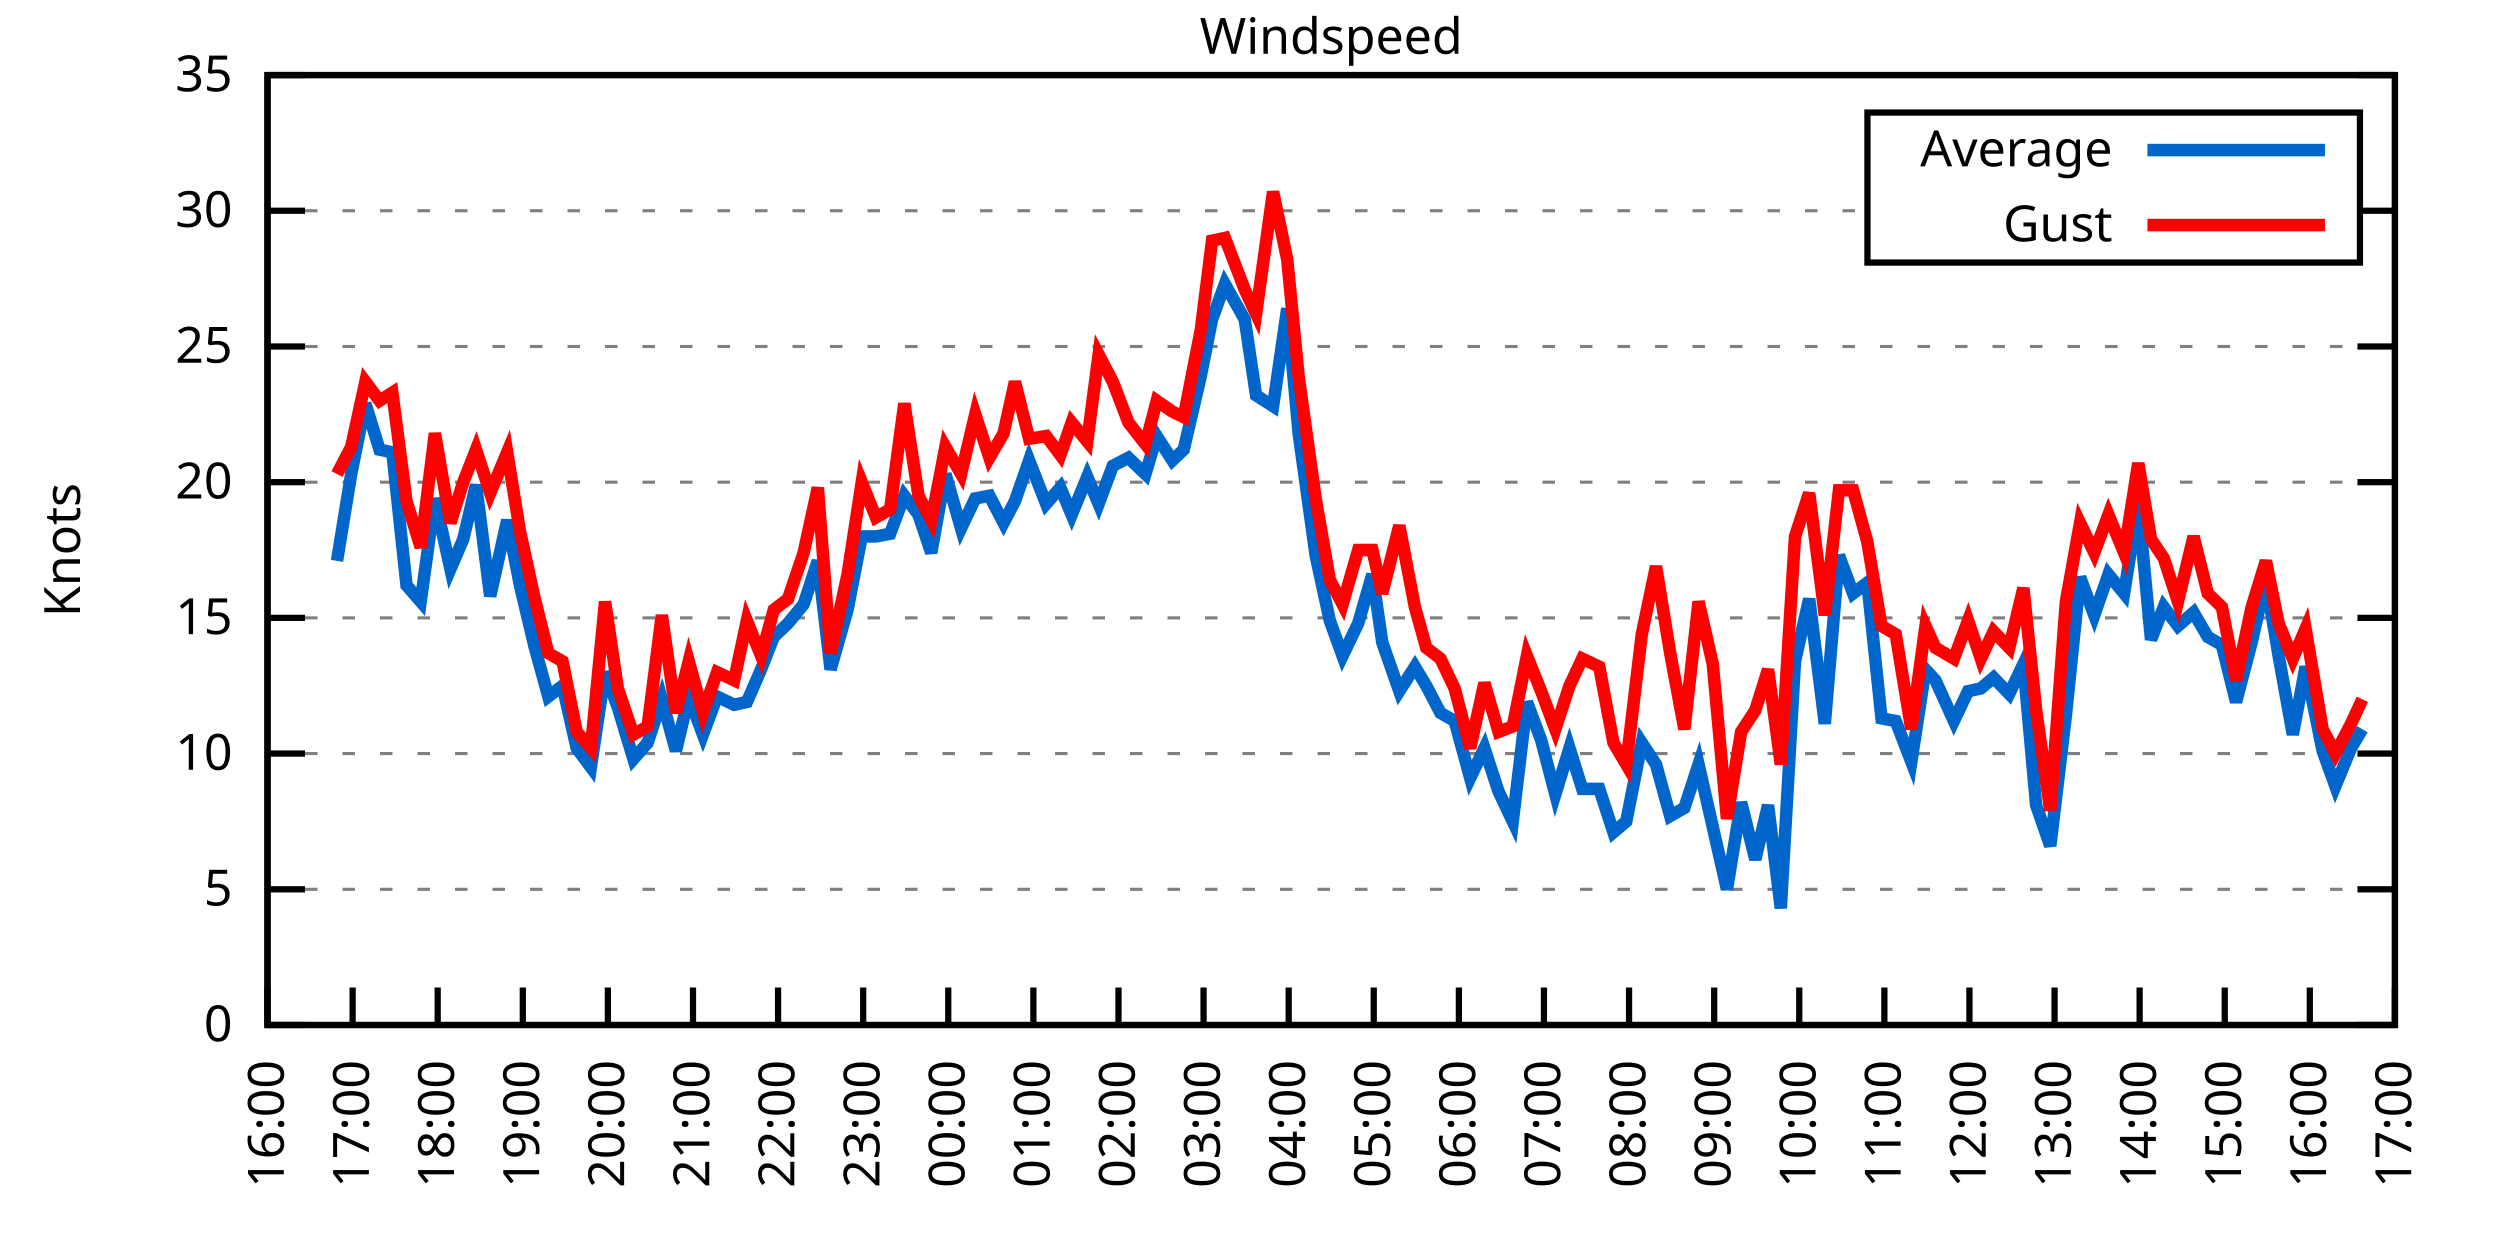
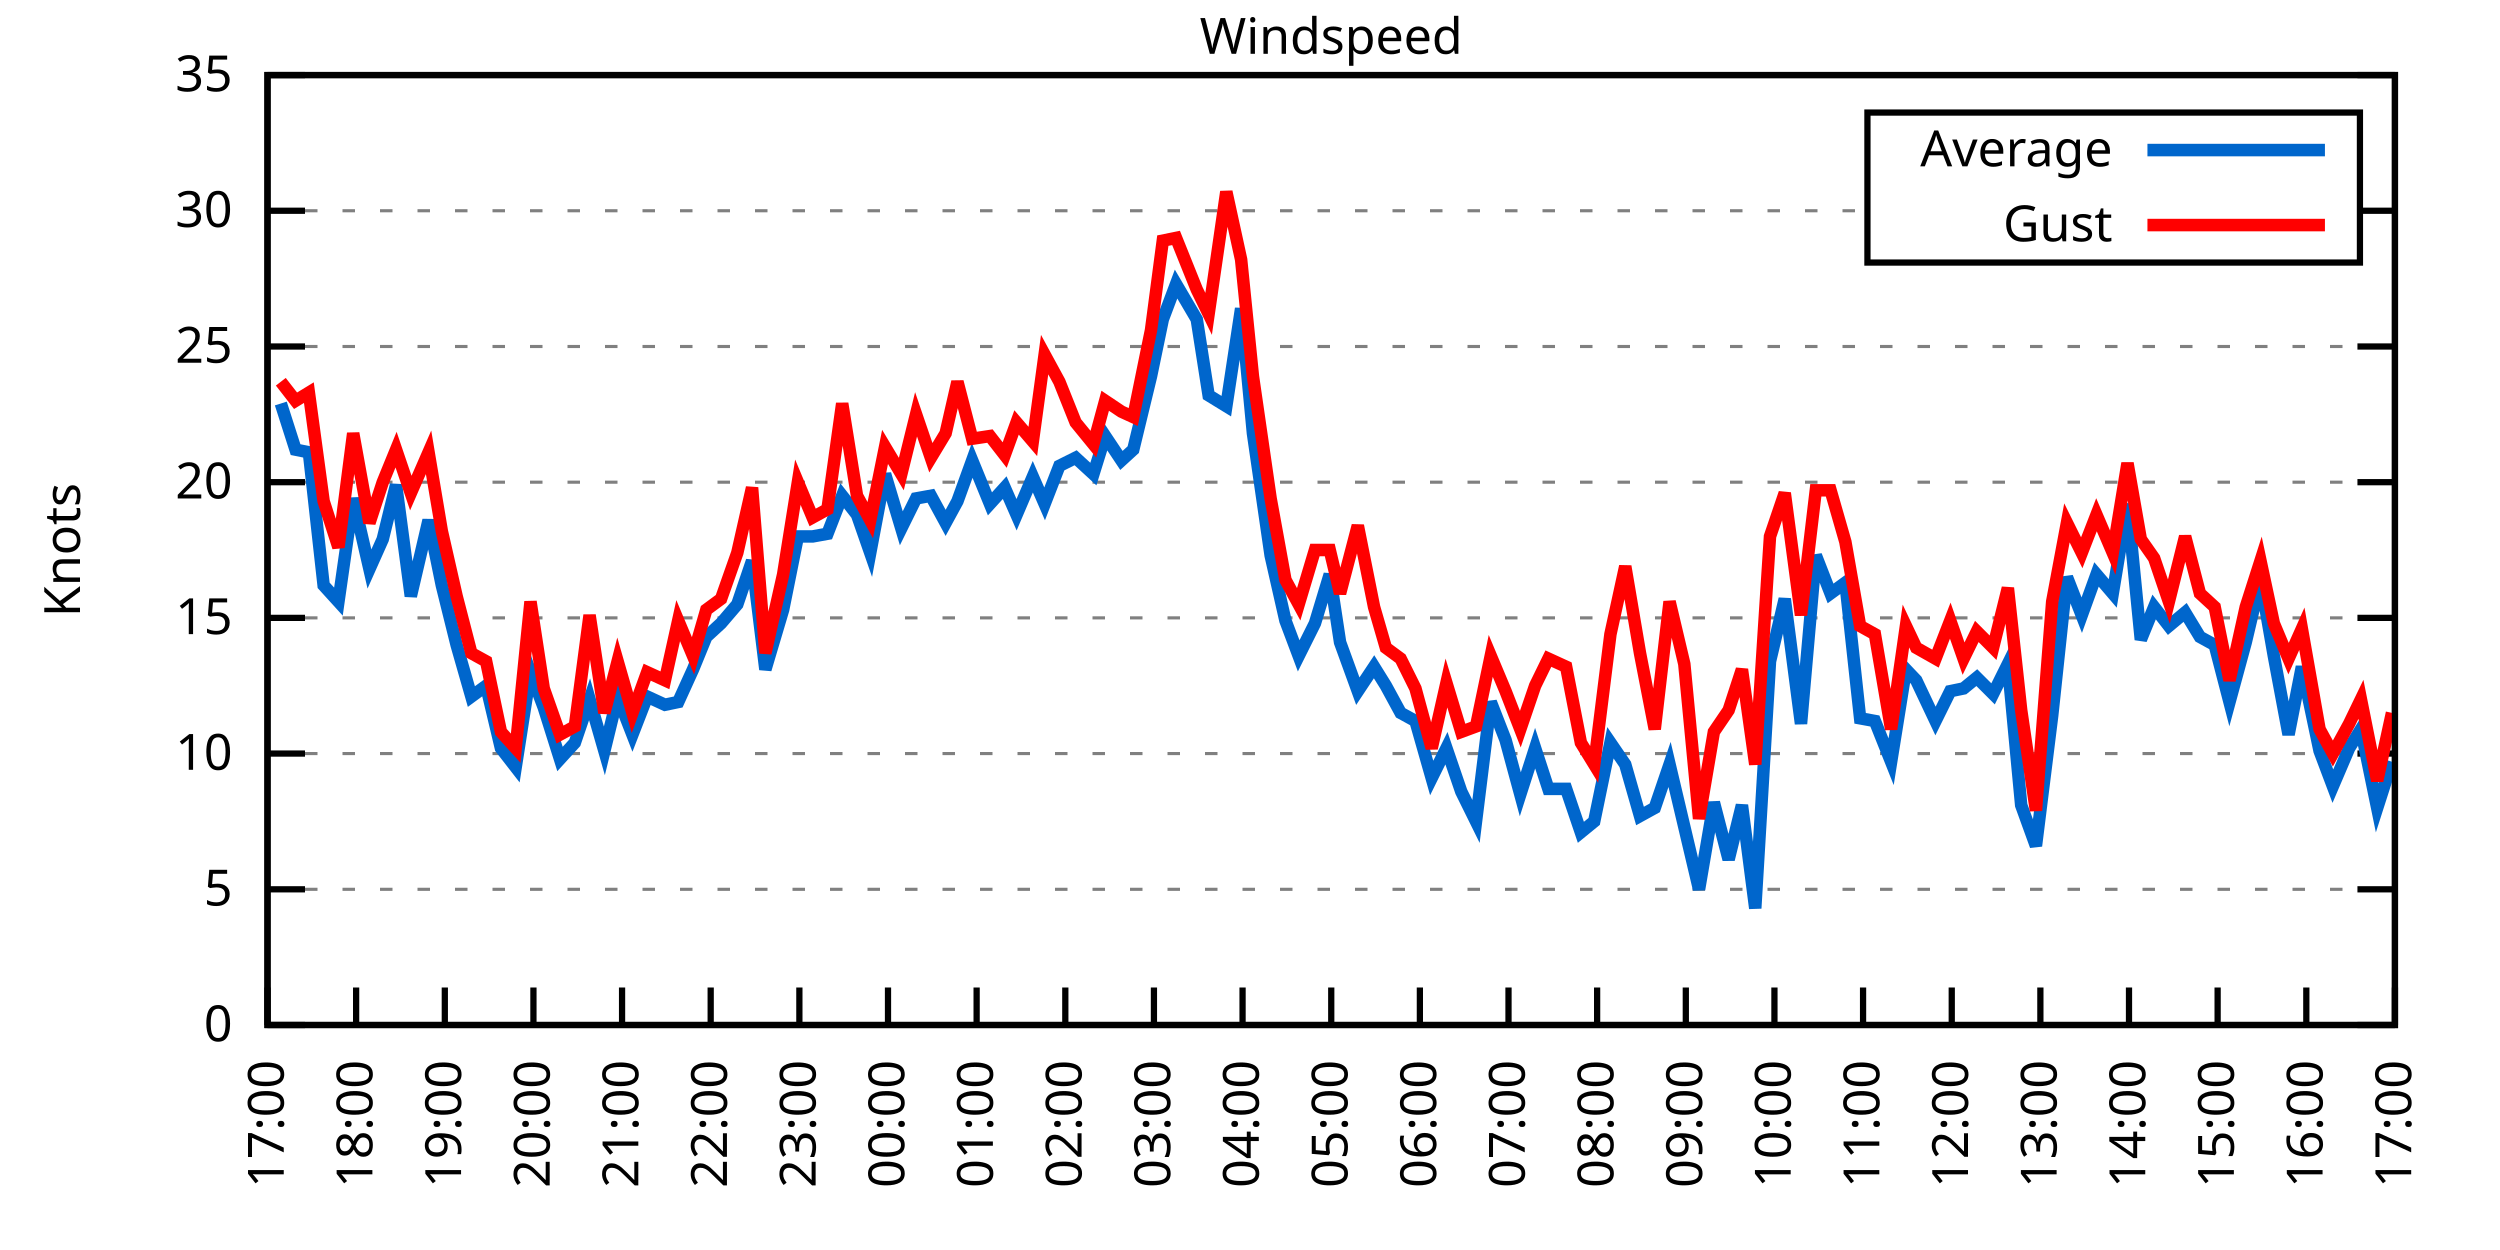
<svg xmlns="http://www.w3.org/2000/svg" xmlns:xlink="http://www.w3.org/1999/xlink" width="400" height="200" viewBox="0 0 400 200">
  <g id="gnuplot_canvas">
    <rect x="0" y="0" width="400" height="200" fill="none" />
    <defs>
      <circle id="gpDot" r="0.5" stroke-width="0.5" stroke="currentColor" />
      <path id="gpPt0" stroke-width="0.333" stroke="currentColor" d="M-1,0 h2 M0,-1 v2" />
      <path id="gpPt1" stroke-width="0.333" stroke="currentColor" d="M-1,-1 L1,1 M1,-1 L-1,1" />
      <path id="gpPt2" stroke-width="0.333" stroke="currentColor" d="M-1,0 L1,0 M0,-1 L0,1 M-1,-1 L1,1 M-1,1 L1,-1" />
      <rect id="gpPt3" stroke-width="0.333" stroke="currentColor" x="-1" y="-1" width="2" height="2" />
      <rect id="gpPt4" stroke-width="0.333" stroke="currentColor" fill="currentColor" x="-1" y="-1" width="2" height="2" />
      <circle id="gpPt5" stroke-width="0.333" stroke="currentColor" cx="0" cy="0" r="1" />
      <use xlink:href="#gpPt5" id="gpPt6" fill="currentColor" stroke="none" />
      <path id="gpPt7" stroke-width="0.333" stroke="currentColor" d="M0,-1.33 L-1.33,0.67 L1.33,0.67 z" />
      <use xlink:href="#gpPt7" id="gpPt8" fill="currentColor" stroke="none" />
      <use xlink:href="#gpPt7" id="gpPt9" stroke="currentColor" transform="rotate(180)" />
      <use xlink:href="#gpPt9" id="gpPt10" fill="currentColor" stroke="none" />
      <use xlink:href="#gpPt3" id="gpPt11" stroke="currentColor" transform="rotate(45)" />
      <use xlink:href="#gpPt11" id="gpPt12" fill="currentColor" stroke="none" />
      <path id="gpPt13" stroke-width="0.333" stroke="currentColor" d="M0,1.330 L1.265,0.411 L0.782,-1.067 L-0.782,-1.076 L-1.265,0.411 z" />
      <use xlink:href="#gpPt13" id="gpPt14" fill="currentColor" stroke="none" />
      <filter id="textbox" filterUnits="objectBoundingBox" x="0" y="0" height="1" width="1">
        <feFlood flood-color="white" flood-opacity="1" result="bgnd" />
        <feComposite in="SourceGraphic" in2="bgnd" operator="atop" />
      </filter>
      <filter id="greybox" filterUnits="objectBoundingBox" x="0" y="0" height="1" width="1">
        <feFlood flood-color="lightgrey" flood-opacity="1" result="grey" />
        <feComposite in="SourceGraphic" in2="grey" operator="atop" />
      </filter>
    </defs>
    <g fill="none" color="white" stroke="currentColor" stroke-width="1.00" stroke-linecap="butt" stroke-linejoin="miter">
</g>
    <g fill="none" color="black" stroke="currentColor" stroke-width="1.00" stroke-linecap="butt" stroke-linejoin="miter">
      <g stroke="none" shape-rendering="crispEdges">
        <polygon fill="rgb(255, 255, 255)" points="42.80,164.00 383.18,164.00 383.18,12.02 42.80,12.02 " />
      </g>
    </g>
    <g fill="none" color="black" stroke="currentColor" stroke-width="1.00" stroke-linecap="butt" stroke-linejoin="miter">
</g>
    <g fill="none" color="black" stroke="black" stroke-width="0.50" stroke-linecap="butt" stroke-linejoin="miter">
</g>
    <g fill="none" color="gray" stroke="currentColor" stroke-width="0.50" stroke-linecap="butt" stroke-linejoin="miter">
      <path stroke="gray" stroke-dasharray="2,4" class="gridline" d="M42.80,164.00 L383.19,164.00  " />
    </g>
    <g fill="none" color="gray" stroke="gray" stroke-width="1.00" stroke-linecap="butt" stroke-linejoin="miter">
</g>
    <g fill="none" color="black" stroke="currentColor" stroke-width="1.00" stroke-linecap="butt" stroke-linejoin="miter">
      <path stroke="black" d="M42.80,164.00 L48.80,164.00 M383.19,164.00 L377.19,164.00  " />
      <g transform="translate(37.20,166.60)" stroke="none" fill="black" font-family="Sans" font-size="8.00" text-anchor="end">
        <text>
          <tspan font-family="Sans"> 0</tspan>
        </text>
      </g>
    </g>
    <g fill="none" color="black" stroke="currentColor" stroke-width="1.00" stroke-linecap="butt" stroke-linejoin="miter">
</g>
    <g fill="none" color="black" stroke="black" stroke-width="0.50" stroke-linecap="butt" stroke-linejoin="miter">
</g>
    <g fill="none" color="gray" stroke="currentColor" stroke-width="0.50" stroke-linecap="butt" stroke-linejoin="miter">
      <path stroke="gray" stroke-dasharray="2,4" class="gridline" d="M42.80,142.29 L383.19,142.29  " />
    </g>
    <g fill="none" color="gray" stroke="gray" stroke-width="1.00" stroke-linecap="butt" stroke-linejoin="miter">
</g>
    <g fill="none" color="black" stroke="currentColor" stroke-width="1.00" stroke-linecap="butt" stroke-linejoin="miter">
      <path stroke="black" d="M42.80,142.29 L48.80,142.29 M383.19,142.29 L377.19,142.29  " />
      <g transform="translate(37.20,144.89)" stroke="none" fill="black" font-family="Sans" font-size="8.00" text-anchor="end">
        <text>
          <tspan font-family="Sans"> 5</tspan>
        </text>
      </g>
    </g>
    <g fill="none" color="black" stroke="currentColor" stroke-width="1.00" stroke-linecap="butt" stroke-linejoin="miter">
</g>
    <g fill="none" color="black" stroke="black" stroke-width="0.50" stroke-linecap="butt" stroke-linejoin="miter">
</g>
    <g fill="none" color="gray" stroke="currentColor" stroke-width="0.50" stroke-linecap="butt" stroke-linejoin="miter">
      <path stroke="gray" stroke-dasharray="2,4" class="gridline" d="M42.80,120.57 L383.19,120.57  " />
    </g>
    <g fill="none" color="gray" stroke="gray" stroke-width="1.00" stroke-linecap="butt" stroke-linejoin="miter">
</g>
    <g fill="none" color="black" stroke="currentColor" stroke-width="1.00" stroke-linecap="butt" stroke-linejoin="miter">
      <path stroke="black" d="M42.80,120.57 L48.80,120.57 M383.19,120.57 L377.19,120.57  " />
      <g transform="translate(37.20,123.17)" stroke="none" fill="black" font-family="Sans" font-size="8.00" text-anchor="end">
        <text>
          <tspan font-family="Sans"> 10</tspan>
        </text>
      </g>
    </g>
    <g fill="none" color="black" stroke="currentColor" stroke-width="1.00" stroke-linecap="butt" stroke-linejoin="miter">
</g>
    <g fill="none" color="black" stroke="black" stroke-width="0.50" stroke-linecap="butt" stroke-linejoin="miter">
</g>
    <g fill="none" color="gray" stroke="currentColor" stroke-width="0.50" stroke-linecap="butt" stroke-linejoin="miter">
      <path stroke="gray" stroke-dasharray="2,4" class="gridline" d="M42.80,98.86 L383.19,98.86  " />
    </g>
    <g fill="none" color="gray" stroke="gray" stroke-width="1.00" stroke-linecap="butt" stroke-linejoin="miter">
</g>
    <g fill="none" color="black" stroke="currentColor" stroke-width="1.00" stroke-linecap="butt" stroke-linejoin="miter">
      <path stroke="black" d="M42.80,98.86 L48.80,98.86 M383.19,98.86 L377.19,98.86  " />
      <g transform="translate(37.20,101.46)" stroke="none" fill="black" font-family="Sans" font-size="8.00" text-anchor="end">
        <text>
          <tspan font-family="Sans"> 15</tspan>
        </text>
      </g>
    </g>
    <g fill="none" color="black" stroke="currentColor" stroke-width="1.00" stroke-linecap="butt" stroke-linejoin="miter">
</g>
    <g fill="none" color="black" stroke="black" stroke-width="0.50" stroke-linecap="butt" stroke-linejoin="miter">
</g>
    <g fill="none" color="gray" stroke="currentColor" stroke-width="0.50" stroke-linecap="butt" stroke-linejoin="miter">
      <path stroke="gray" stroke-dasharray="2,4" class="gridline" d="M42.80,77.15 L383.19,77.15  " />
    </g>
    <g fill="none" color="gray" stroke="gray" stroke-width="1.00" stroke-linecap="butt" stroke-linejoin="miter">
</g>
    <g fill="none" color="black" stroke="currentColor" stroke-width="1.00" stroke-linecap="butt" stroke-linejoin="miter">
      <path stroke="black" d="M42.80,77.15 L48.80,77.15 M383.19,77.15 L377.19,77.15  " />
      <g transform="translate(37.20,79.75)" stroke="none" fill="black" font-family="Sans" font-size="8.00" text-anchor="end">
        <text>
          <tspan font-family="Sans"> 20</tspan>
        </text>
      </g>
    </g>
    <g fill="none" color="black" stroke="currentColor" stroke-width="1.00" stroke-linecap="butt" stroke-linejoin="miter">
</g>
    <g fill="none" color="black" stroke="black" stroke-width="0.50" stroke-linecap="butt" stroke-linejoin="miter">
</g>
    <g fill="none" color="gray" stroke="currentColor" stroke-width="0.50" stroke-linecap="butt" stroke-linejoin="miter">
      <path stroke="gray" stroke-dasharray="2,4" class="gridline" d="M42.80,55.44 L383.19,55.44  " />
    </g>
    <g fill="none" color="gray" stroke="gray" stroke-width="1.00" stroke-linecap="butt" stroke-linejoin="miter">
</g>
    <g fill="none" color="black" stroke="currentColor" stroke-width="1.00" stroke-linecap="butt" stroke-linejoin="miter">
      <path stroke="black" d="M42.80,55.44 L48.80,55.44 M383.19,55.44 L377.19,55.44  " />
      <g transform="translate(37.20,58.04)" stroke="none" fill="black" font-family="Sans" font-size="8.00" text-anchor="end">
        <text>
          <tspan font-family="Sans"> 25</tspan>
        </text>
      </g>
    </g>
    <g fill="none" color="black" stroke="currentColor" stroke-width="1.00" stroke-linecap="butt" stroke-linejoin="miter">
</g>
    <g fill="none" color="black" stroke="black" stroke-width="0.50" stroke-linecap="butt" stroke-linejoin="miter">
</g>
    <g fill="none" color="gray" stroke="currentColor" stroke-width="0.50" stroke-linecap="butt" stroke-linejoin="miter">
      <path stroke="gray" stroke-dasharray="2,4" class="gridline" d="M42.80,33.72 L298.79,33.72 M377.59,33.72 L383.19,33.72  " />
    </g>
    <g fill="none" color="gray" stroke="gray" stroke-width="1.00" stroke-linecap="butt" stroke-linejoin="miter">
</g>
    <g fill="none" color="black" stroke="currentColor" stroke-width="1.00" stroke-linecap="butt" stroke-linejoin="miter">
      <path stroke="black" d="M42.80,33.72 L48.80,33.72 M383.19,33.72 L377.19,33.72  " />
      <g transform="translate(37.20,36.32)" stroke="none" fill="black" font-family="Sans" font-size="8.00" text-anchor="end">
        <text>
          <tspan font-family="Sans"> 30</tspan>
        </text>
      </g>
    </g>
    <g fill="none" color="black" stroke="currentColor" stroke-width="1.00" stroke-linecap="butt" stroke-linejoin="miter">
</g>
    <g fill="none" color="black" stroke="black" stroke-width="0.50" stroke-linecap="butt" stroke-linejoin="miter">
</g>
    <g fill="none" color="gray" stroke="currentColor" stroke-width="0.50" stroke-linecap="butt" stroke-linejoin="miter">
      <path stroke="gray" stroke-dasharray="2,4" class="gridline" d="M42.80,12.01 L383.19,12.01  " />
    </g>
    <g fill="none" color="gray" stroke="gray" stroke-width="1.00" stroke-linecap="butt" stroke-linejoin="miter">
</g>
    <g fill="none" color="black" stroke="currentColor" stroke-width="1.00" stroke-linecap="butt" stroke-linejoin="miter">
      <path stroke="black" d="M42.80,12.01 L48.80,12.01 M383.19,12.01 L377.19,12.01  " />
      <g transform="translate(37.20,14.61)" stroke="none" fill="black" font-family="Sans" font-size="8.00" text-anchor="end">
        <text>
          <tspan font-family="Sans"> 35</tspan>
        </text>
      </g>
    </g>
    <g fill="none" color="black" stroke="currentColor" stroke-width="1.00" stroke-linecap="butt" stroke-linejoin="miter">
      <path stroke="black" d="M42.80,164.00 L42.80,158.00  " />
      <g transform="translate(45.40,169.60) rotate(270.00)" stroke="none" fill="black" font-family="Sans" font-size="8.00" text-anchor="end">
        <text>
-           <tspan font-family="Sans">16:00</tspan>
-         </text>
-       </g>
-     </g>
-     <g fill="none" color="black" stroke="currentColor" stroke-width="1.00" stroke-linecap="butt" stroke-linejoin="miter">
-       <path stroke="black" d="M56.42,164.00 L56.42,158.00  " />
-       <g transform="translate(59.02,169.60) rotate(270.00)" stroke="none" fill="black" font-family="Sans" font-size="8.00" text-anchor="end">
-         <text>
          <tspan font-family="Sans">17:00</tspan>
        </text>
      </g>
    </g>
    <g fill="none" color="black" stroke="currentColor" stroke-width="1.00" stroke-linecap="butt" stroke-linejoin="miter">
-       <path stroke="black" d="M70.03,164.00 L70.03,158.00  " />
-       <g transform="translate(72.63,169.60) rotate(270.00)" stroke="none" fill="black" font-family="Sans" font-size="8.00" text-anchor="end">
+       <path stroke="black" d="M56.98,164.00 L56.98,158.00  " />
+       <g transform="translate(59.58,169.60) rotate(270.00)" stroke="none" fill="black" font-family="Sans" font-size="8.00" text-anchor="end">
        <text>
          <tspan font-family="Sans">18:00</tspan>
        </text>
      </g>
    </g>
    <g fill="none" color="black" stroke="currentColor" stroke-width="1.00" stroke-linecap="butt" stroke-linejoin="miter">
-       <path stroke="black" d="M83.65,164.00 L83.65,158.00  " />
-       <g transform="translate(86.25,169.60) rotate(270.00)" stroke="none" fill="black" font-family="Sans" font-size="8.00" text-anchor="end">
+       <path stroke="black" d="M71.17,164.00 L71.17,158.00  " />
+       <g transform="translate(73.77,169.60) rotate(270.00)" stroke="none" fill="black" font-family="Sans" font-size="8.00" text-anchor="end">
        <text>
          <tspan font-family="Sans">19:00</tspan>
        </text>
      </g>
    </g>
    <g fill="none" color="black" stroke="currentColor" stroke-width="1.00" stroke-linecap="butt" stroke-linejoin="miter">
-       <path stroke="black" d="M97.26,164.00 L97.26,158.00  " />
-       <g transform="translate(99.86,169.60) rotate(270.00)" stroke="none" fill="black" font-family="Sans" font-size="8.00" text-anchor="end">
+       <path stroke="black" d="M85.35,164.00 L85.35,158.00  " />
+       <g transform="translate(87.95,169.60) rotate(270.00)" stroke="none" fill="black" font-family="Sans" font-size="8.00" text-anchor="end">
        <text>
          <tspan font-family="Sans">20:00</tspan>
        </text>
      </g>
    </g>
    <g fill="none" color="black" stroke="currentColor" stroke-width="1.00" stroke-linecap="butt" stroke-linejoin="miter">
-       <path stroke="black" d="M110.88,164.00 L110.88,158.00  " />
-       <g transform="translate(113.48,169.60) rotate(270.00)" stroke="none" fill="black" font-family="Sans" font-size="8.00" text-anchor="end">
+       <path stroke="black" d="M99.53,164.00 L99.53,158.00  " />
+       <g transform="translate(102.13,169.60) rotate(270.00)" stroke="none" fill="black" font-family="Sans" font-size="8.00" text-anchor="end">
        <text>
          <tspan font-family="Sans">21:00</tspan>
        </text>
      </g>
    </g>
    <g fill="none" color="black" stroke="currentColor" stroke-width="1.00" stroke-linecap="butt" stroke-linejoin="miter">
-       <path stroke="black" d="M124.49,164.00 L124.49,158.00  " />
-       <g transform="translate(127.09,169.60) rotate(270.00)" stroke="none" fill="black" font-family="Sans" font-size="8.00" text-anchor="end">
+       <path stroke="black" d="M113.71,164.00 L113.71,158.00  " />
+       <g transform="translate(116.31,169.60) rotate(270.00)" stroke="none" fill="black" font-family="Sans" font-size="8.00" text-anchor="end">
        <text>
          <tspan font-family="Sans">22:00</tspan>
        </text>
      </g>
    </g>
    <g fill="none" color="black" stroke="currentColor" stroke-width="1.00" stroke-linecap="butt" stroke-linejoin="miter">
-       <path stroke="black" d="M138.11,164.00 L138.11,158.00  " />
-       <g transform="translate(140.71,169.60) rotate(270.00)" stroke="none" fill="black" font-family="Sans" font-size="8.00" text-anchor="end">
+       <path stroke="black" d="M127.90,164.00 L127.90,158.00  " />
+       <g transform="translate(130.50,169.60) rotate(270.00)" stroke="none" fill="black" font-family="Sans" font-size="8.00" text-anchor="end">
        <text>
          <tspan font-family="Sans">23:00</tspan>
        </text>
      </g>
    </g>
    <g fill="none" color="black" stroke="currentColor" stroke-width="1.00" stroke-linecap="butt" stroke-linejoin="miter">
-       <path stroke="black" d="M151.72,164.00 L151.72,158.00  " />
-       <g transform="translate(154.32,169.60) rotate(270.00)" stroke="none" fill="black" font-family="Sans" font-size="8.00" text-anchor="end">
+       <path stroke="black" d="M142.08,164.00 L142.08,158.00  " />
+       <g transform="translate(144.68,169.60) rotate(270.00)" stroke="none" fill="black" font-family="Sans" font-size="8.00" text-anchor="end">
        <text>
          <tspan font-family="Sans">00:00</tspan>
        </text>
      </g>
    </g>
    <g fill="none" color="black" stroke="currentColor" stroke-width="1.00" stroke-linecap="butt" stroke-linejoin="miter">
-       <path stroke="black" d="M165.34,164.00 L165.34,158.00  " />
-       <g transform="translate(167.94,169.60) rotate(270.00)" stroke="none" fill="black" font-family="Sans" font-size="8.00" text-anchor="end">
+       <path stroke="black" d="M156.26,164.00 L156.26,158.00  " />
+       <g transform="translate(158.86,169.60) rotate(270.00)" stroke="none" fill="black" font-family="Sans" font-size="8.00" text-anchor="end">
        <text>
          <tspan font-family="Sans">01:00</tspan>
        </text>
      </g>
    </g>
    <g fill="none" color="black" stroke="currentColor" stroke-width="1.00" stroke-linecap="butt" stroke-linejoin="miter">
-       <path stroke="black" d="M178.96,164.00 L178.96,158.00  " />
-       <g transform="translate(181.56,169.60) rotate(270.00)" stroke="none" fill="black" font-family="Sans" font-size="8.00" text-anchor="end">
+       <path stroke="black" d="M170.45,164.00 L170.45,158.00  " />
+       <g transform="translate(173.05,169.60) rotate(270.00)" stroke="none" fill="black" font-family="Sans" font-size="8.00" text-anchor="end">
        <text>
          <tspan font-family="Sans">02:00</tspan>
        </text>
      </g>
    </g>
    <g fill="none" color="black" stroke="currentColor" stroke-width="1.00" stroke-linecap="butt" stroke-linejoin="miter">
-       <path stroke="black" d="M192.57,164.00 L192.57,158.00  " />
-       <g transform="translate(195.17,169.60) rotate(270.00)" stroke="none" fill="black" font-family="Sans" font-size="8.00" text-anchor="end">
+       <path stroke="black" d="M184.63,164.00 L184.63,158.00  " />
+       <g transform="translate(187.23,169.60) rotate(270.00)" stroke="none" fill="black" font-family="Sans" font-size="8.00" text-anchor="end">
        <text>
          <tspan font-family="Sans">03:00</tspan>
        </text>
      </g>
    </g>
    <g fill="none" color="black" stroke="currentColor" stroke-width="1.00" stroke-linecap="butt" stroke-linejoin="miter">
-       <path stroke="black" d="M206.19,164.00 L206.19,158.00  " />
-       <g transform="translate(208.79,169.60) rotate(270.00)" stroke="none" fill="black" font-family="Sans" font-size="8.00" text-anchor="end">
+       <path stroke="black" d="M198.81,164.00 L198.81,158.00  " />
+       <g transform="translate(201.41,169.60) rotate(270.00)" stroke="none" fill="black" font-family="Sans" font-size="8.00" text-anchor="end">
        <text>
          <tspan font-family="Sans">04:00</tspan>
        </text>
      </g>
    </g>
    <g fill="none" color="black" stroke="currentColor" stroke-width="1.00" stroke-linecap="butt" stroke-linejoin="miter">
-       <path stroke="black" d="M219.80,164.00 L219.80,158.00  " />
-       <g transform="translate(222.40,169.60) rotate(270.00)" stroke="none" fill="black" font-family="Sans" font-size="8.00" text-anchor="end">
+       <path stroke="black" d="M213.00,164.00 L213.00,158.00  " />
+       <g transform="translate(215.60,169.60) rotate(270.00)" stroke="none" fill="black" font-family="Sans" font-size="8.00" text-anchor="end">
        <text>
          <tspan font-family="Sans">05:00</tspan>
        </text>
      </g>
    </g>
    <g fill="none" color="black" stroke="currentColor" stroke-width="1.00" stroke-linecap="butt" stroke-linejoin="miter">
-       <path stroke="black" d="M233.42,164.00 L233.42,158.00  " />
-       <g transform="translate(236.02,169.60) rotate(270.00)" stroke="none" fill="black" font-family="Sans" font-size="8.00" text-anchor="end">
+       <path stroke="black" d="M227.18,164.00 L227.18,158.00  " />
+       <g transform="translate(229.78,169.60) rotate(270.00)" stroke="none" fill="black" font-family="Sans" font-size="8.00" text-anchor="end">
        <text>
          <tspan font-family="Sans">06:00</tspan>
        </text>
      </g>
    </g>
    <g fill="none" color="black" stroke="currentColor" stroke-width="1.00" stroke-linecap="butt" stroke-linejoin="miter">
-       <path stroke="black" d="M247.03,164.00 L247.03,158.00  " />
-       <g transform="translate(249.63,169.60) rotate(270.00)" stroke="none" fill="black" font-family="Sans" font-size="8.00" text-anchor="end">
+       <path stroke="black" d="M241.36,164.00 L241.36,158.00  " />
+       <g transform="translate(243.96,169.60) rotate(270.00)" stroke="none" fill="black" font-family="Sans" font-size="8.00" text-anchor="end">
        <text>
          <tspan font-family="Sans">07:00</tspan>
        </text>
      </g>
    </g>
    <g fill="none" color="black" stroke="currentColor" stroke-width="1.00" stroke-linecap="butt" stroke-linejoin="miter">
-       <path stroke="black" d="M260.65,164.00 L260.65,158.00  " />
-       <g transform="translate(263.25,169.60) rotate(270.00)" stroke="none" fill="black" font-family="Sans" font-size="8.00" text-anchor="end">
+       <path stroke="black" d="M255.54,164.00 L255.54,158.00  " />
+       <g transform="translate(258.14,169.60) rotate(270.00)" stroke="none" fill="black" font-family="Sans" font-size="8.00" text-anchor="end">
        <text>
          <tspan font-family="Sans">08:00</tspan>
        </text>
      </g>
    </g>
    <g fill="none" color="black" stroke="currentColor" stroke-width="1.00" stroke-linecap="butt" stroke-linejoin="miter">
-       <path stroke="black" d="M274.27,164.00 L274.27,158.00  " />
-       <g transform="translate(276.87,169.60) rotate(270.00)" stroke="none" fill="black" font-family="Sans" font-size="8.00" text-anchor="end">
+       <path stroke="black" d="M269.73,164.00 L269.73,158.00  " />
+       <g transform="translate(272.33,169.60) rotate(270.00)" stroke="none" fill="black" font-family="Sans" font-size="8.00" text-anchor="end">
        <text>
          <tspan font-family="Sans">09:00</tspan>
        </text>
      </g>
    </g>
    <g fill="none" color="black" stroke="currentColor" stroke-width="1.00" stroke-linecap="butt" stroke-linejoin="miter">
-       <path stroke="black" d="M287.88,164.00 L287.88,158.00  " />
-       <g transform="translate(290.48,169.60) rotate(270.00)" stroke="none" fill="black" font-family="Sans" font-size="8.00" text-anchor="end">
+       <path stroke="black" d="M283.91,164.00 L283.91,158.00  " />
+       <g transform="translate(286.51,169.60) rotate(270.00)" stroke="none" fill="black" font-family="Sans" font-size="8.00" text-anchor="end">
        <text>
          <tspan font-family="Sans">10:00</tspan>
        </text>
      </g>
    </g>
    <g fill="none" color="black" stroke="currentColor" stroke-width="1.00" stroke-linecap="butt" stroke-linejoin="miter">
-       <path stroke="black" d="M301.50,164.00 L301.50,158.00  " />
-       <g transform="translate(304.10,169.60) rotate(270.00)" stroke="none" fill="black" font-family="Sans" font-size="8.00" text-anchor="end">
+       <path stroke="black" d="M298.09,164.00 L298.09,158.00  " />
+       <g transform="translate(300.69,169.60) rotate(270.00)" stroke="none" fill="black" font-family="Sans" font-size="8.00" text-anchor="end">
        <text>
          <tspan font-family="Sans">11:00</tspan>
        </text>
      </g>
    </g>
    <g fill="none" color="black" stroke="currentColor" stroke-width="1.00" stroke-linecap="butt" stroke-linejoin="miter">
-       <path stroke="black" d="M315.11,164.00 L315.11,158.00  " />
-       <g transform="translate(317.71,169.60) rotate(270.00)" stroke="none" fill="black" font-family="Sans" font-size="8.00" text-anchor="end">
+       <path stroke="black" d="M312.28,164.00 L312.28,158.00  " />
+       <g transform="translate(314.88,169.60) rotate(270.00)" stroke="none" fill="black" font-family="Sans" font-size="8.00" text-anchor="end">
        <text>
          <tspan font-family="Sans">12:00</tspan>
        </text>
      </g>
    </g>
    <g fill="none" color="black" stroke="currentColor" stroke-width="1.00" stroke-linecap="butt" stroke-linejoin="miter">
-       <path stroke="black" d="M328.73,164.00 L328.73,158.00  " />
-       <g transform="translate(331.33,169.60) rotate(270.00)" stroke="none" fill="black" font-family="Sans" font-size="8.00" text-anchor="end">
+       <path stroke="black" d="M326.46,164.00 L326.46,158.00  " />
+       <g transform="translate(329.06,169.60) rotate(270.00)" stroke="none" fill="black" font-family="Sans" font-size="8.00" text-anchor="end">
        <text>
          <tspan font-family="Sans">13:00</tspan>
        </text>
      </g>
    </g>
    <g fill="none" color="black" stroke="currentColor" stroke-width="1.00" stroke-linecap="butt" stroke-linejoin="miter">
-       <path stroke="black" d="M342.34,164.00 L342.34,158.00  " />
-       <g transform="translate(344.94,169.60) rotate(270.00)" stroke="none" fill="black" font-family="Sans" font-size="8.00" text-anchor="end">
+       <path stroke="black" d="M340.64,164.00 L340.64,158.00  " />
+       <g transform="translate(343.24,169.60) rotate(270.00)" stroke="none" fill="black" font-family="Sans" font-size="8.00" text-anchor="end">
        <text>
          <tspan font-family="Sans">14:00</tspan>
        </text>
      </g>
    </g>
    <g fill="none" color="black" stroke="currentColor" stroke-width="1.00" stroke-linecap="butt" stroke-linejoin="miter">
-       <path stroke="black" d="M355.96,164.00 L355.96,158.00  " />
-       <g transform="translate(358.56,169.60) rotate(270.00)" stroke="none" fill="black" font-family="Sans" font-size="8.00" text-anchor="end">
+       <path stroke="black" d="M354.82,164.00 L354.82,158.00  " />
+       <g transform="translate(357.42,169.60) rotate(270.00)" stroke="none" fill="black" font-family="Sans" font-size="8.00" text-anchor="end">
        <text>
          <tspan font-family="Sans">15:00</tspan>
        </text>
      </g>
    </g>
    <g fill="none" color="black" stroke="currentColor" stroke-width="1.00" stroke-linecap="butt" stroke-linejoin="miter">
-       <path stroke="black" d="M369.57,164.00 L369.57,158.00  " />
-       <g transform="translate(372.17,169.60) rotate(270.00)" stroke="none" fill="black" font-family="Sans" font-size="8.00" text-anchor="end">
+       <path stroke="black" d="M369.01,164.00 L369.01,158.00  " />
+       <g transform="translate(371.61,169.60) rotate(270.00)" stroke="none" fill="black" font-family="Sans" font-size="8.00" text-anchor="end">
        <text>
          <tspan font-family="Sans">16:00</tspan>
        </text>
      </g>
    </g>
    <g fill="none" color="black" stroke="currentColor" stroke-width="1.00" stroke-linecap="butt" stroke-linejoin="miter">
      <path stroke="black" d="M383.19,164.00 L383.19,158.00  " />
      <g transform="translate(385.79,169.60) rotate(270.00)" stroke="none" fill="black" font-family="Sans" font-size="8.00" text-anchor="end">
        <text>
          <tspan font-family="Sans">17:00</tspan>
        </text>
      </g>
    </g>
    <g fill="none" color="black" stroke="currentColor" stroke-width="1.00" stroke-linecap="butt" stroke-linejoin="miter">
</g>
    <g fill="none" color="black" stroke="currentColor" stroke-width="1.00" stroke-linecap="butt" stroke-linejoin="miter">
      <path stroke="black" d="M42.80,12.01 L42.80,164.00 L383.19,164.00 L383.19,12.01 L42.80,12.01 Z  " />
    </g>
    <g fill="none" color="black" stroke="currentColor" stroke-width="1.00" stroke-linecap="butt" stroke-linejoin="miter">
</g>
    <g fill="none" color="black" stroke="currentColor" stroke-width="1.00" stroke-linecap="butt" stroke-linejoin="miter">
      <path stroke="black" d="M298.79,42.01 L298.79,18.01 L377.59,18.01 L377.59,42.01 L298.79,42.01 Z  " />
    </g>
    <g id="Windspeed_plot_1">
      <g fill="none" color="white" stroke="black" stroke-width="2.00" stroke-linecap="butt" stroke-linejoin="miter">
</g>
      <g fill="none" color="black" stroke="currentColor" stroke-width="2.00" stroke-linecap="butt" stroke-linejoin="miter">
        <g transform="translate(337.99,26.61)" stroke="none" fill="black" font-family="Sans" font-size="8.00" text-anchor="end">
          <text>
            <tspan font-family="Sans">Average</tspan>
          </text>
        </g>
      </g>
      <g fill="none" color="black" stroke="currentColor" stroke-width="2.00" stroke-linecap="butt" stroke-linejoin="miter">
-         <path stroke="rgb(  0, 102, 204)" d="M343.59,24.01 L371.99,24.01 M53.92,89.74 L56.19,75.85 L58.46,64.56 L60.73,71.94 L62.77,72.37 L65.04,93.65   L67.31,96.26 L69.58,79.75 L72.07,91.04 L74.12,86.27 L76.16,77.58 L78.43,95.39 L81.15,83.23 L83.19,93.65   L85.46,103.20 L87.73,111.45 L90.00,109.72 L92.27,119.71 L94.54,122.75 L96.81,107.55 L98.85,113.19 L101.35,121.44   L103.62,118.84 L105.89,111.89 L108.15,120.14 L110.20,111.45 L112.47,117.53 L114.74,111.45 L117.46,112.76 L119.50,112.32   L121.77,107.11 L123.81,101.90 L126.08,99.73 L128.58,96.69 L130.85,89.74 L132.89,107.11 L135.61,97.56 L137.88,85.83   L140.15,85.83 L142.42,85.40 L144.69,79.32 L146.96,82.36 L149.00,88.44 L151.27,75.85 L153.77,84.53 L156.04,79.75   L158.31,79.32 L160.57,83.66 L162.39,80.19 L164.66,73.67 L167.38,80.62 L169.65,78.02 L171.47,82.36 L173.96,76.28   L175.78,80.62 L178.05,74.54 L180.54,73.24 L183.27,75.85 L185.08,69.77 L187.58,73.67 L189.39,71.94 L192.12,60.21   L193.93,51.09 L195.98,45.45 L199.15,51.09 L200.97,63.25 L203.69,64.99 L205.96,49.36 L207.78,69.33 L210.50,88.87   L212.77,99.30 L214.81,104.94 L217.31,99.73 L219.58,91.91 L221.16,102.77 L223.89,110.59 L226.38,106.68 L228.20,109.72   L230.47,114.06 L232.74,115.36 L235.23,124.48 L237.50,119.71 L239.77,126.65 L242.04,131.43 L244.31,112.32 L246.58,118.40   L248.85,127.09 L251.12,119.71 L253.16,126.22 L255.88,126.22 L258.15,133.17 L260.20,131.43 L262.69,118.84 L264.96,122.31   L267.23,130.56 L269.50,129.26 L271.77,122.31 L274.04,132.30 L276.31,142.29 L278.58,128.39 L280.85,137.51 L282.89,128.83   L284.93,145.33 L287.20,105.81 L289.47,95.82 L291.97,115.80 L294.23,88.87 L296.50,94.95 L298.77,93.22 L301.04,114.93   L303.31,115.36 L305.81,121.88 L308.08,107.11 L309.67,108.85 L312.62,115.36 L314.89,110.59 L316.93,110.15 L318.97,108.42   L321.47,111.02 L323.74,106.24 L325.78,128.83 L328.05,135.34 L330.54,114.49 L332.81,92.35 L335.08,98.43 L337.35,91.91   L339.85,94.95 L342.12,80.62 L344.16,102.34 L346.20,97.12 L348.47,100.16 L350.97,97.99 L353.24,101.90 L355.50,103.20   L357.77,112.32 L360.27,102.77 L362.54,92.78 L364.58,104.94 L366.85,117.53 L368.89,106.68 L371.62,120.14 L373.66,125.79   L376.16,119.71 L377.97,116.67  " />
+         <path stroke="rgb(  0, 102, 204)" d="M343.59,24.01 L371.99,24.01 M44.93,64.56 L47.29,71.94 L49.42,72.37 L51.78,93.65 L54.15,96.26 L56.51,79.75   L59.11,91.04 L61.24,86.27 L63.37,77.58 L65.73,95.39 L68.57,83.23 L70.69,93.65 L73.06,103.20 L75.42,111.45   L77.78,109.72 L80.15,119.71 L82.51,122.75 L84.88,107.55 L87.00,113.19 L89.60,121.44 L91.97,118.84 L94.33,111.89   L96.70,120.14 L98.82,111.45 L101.19,117.53 L103.55,111.45 L106.39,112.76 L108.51,112.32 L110.88,107.11 L113.01,101.90   L115.37,99.73 L117.97,96.69 L120.33,89.74 L122.46,107.11 L125.30,97.56 L127.66,85.83 L130.02,85.83 L132.39,85.40   L134.75,79.32 L137.12,82.36 L139.24,88.44 L141.61,75.85 L144.21,84.53 L146.57,79.75 L148.94,79.32 L151.30,83.66   L153.19,80.19 L155.55,73.67 L158.39,80.62 L160.75,78.02 L162.65,82.36 L165.25,76.28 L167.14,80.62 L169.50,74.54   L172.10,73.24 L174.94,75.85 L176.83,69.77 L179.43,73.67 L181.32,71.94 L184.16,60.21 L186.05,51.09 L188.17,45.45   L191.48,51.09 L193.38,63.25 L196.21,64.99 L198.58,49.36 L200.47,69.33 L203.30,88.87 L205.67,99.30 L207.79,104.94   L210.39,99.73 L212.76,91.91 L214.41,102.77 L217.25,110.59 L219.85,106.68 L221.74,109.72 L224.10,114.06 L226.47,115.36   L229.07,124.48 L231.43,119.71 L233.80,126.65 L236.16,131.43 L238.52,112.32 L240.89,118.40 L243.25,127.09 L245.62,119.71   L247.74,126.22 L250.58,126.22 L252.94,133.17 L255.07,131.43 L257.67,118.84 L260.04,122.31 L262.40,130.56 L264.76,129.26   L267.13,122.31 L269.49,132.30 L271.85,142.29 L274.22,128.39 L276.58,137.51 L278.71,128.83 L280.84,145.33 L283.20,105.81   L285.56,95.82 L288.16,115.80 L290.53,88.87 L292.89,94.95 L295.26,93.22 L297.62,114.93 L299.98,115.36 L302.58,121.88   L304.95,107.11 L306.60,108.85 L309.68,115.36 L312.04,110.59 L314.17,110.15 L316.29,108.42 L318.89,111.02 L321.26,106.24   L323.39,128.83 L325.75,135.34 L328.35,114.49 L330.71,92.35 L333.08,98.43 L335.44,91.91 L338.04,94.95 L340.40,80.62   L342.53,102.34 L344.66,97.12 L347.02,100.16 L349.62,97.99 L351.99,101.90 L354.35,103.20 L356.72,112.32 L359.32,102.77   L361.68,92.78 L363.81,104.94 L366.17,117.53 L368.30,106.68 L371.13,120.14 L373.26,125.79 L375.86,119.71 L377.75,116.67   L380.35,129.26 L382.72,121.88  " />
      </g>
    </g>
    <g id="Windspeed_plot_2">
      <g fill="none" color="black" stroke="currentColor" stroke-width="2.00" stroke-linecap="butt" stroke-linejoin="miter">
        <g transform="translate(337.99,38.61)" stroke="none" fill="black" font-family="Sans" font-size="8.00" text-anchor="end">
          <text>
            <tspan font-family="Sans">Gust</tspan>
          </text>
        </g>
      </g>
      <g fill="none" color="black" stroke="currentColor" stroke-width="2.00" stroke-linecap="butt" stroke-linejoin="miter">
-         <path stroke="rgb(255,   0,   0)" d="M343.59,36.01 L371.99,36.01 M53.92,75.85 L56.19,71.50 L58.46,61.08 L60.73,64.12 L62.77,62.82 L65.04,80.19   L67.31,87.57 L69.58,69.33 L72.07,83.66 L74.12,77.15 L76.16,71.94 L78.43,78.89 L81.15,72.37 L83.19,84.97   L85.46,95.39 L87.73,104.51 L90.00,105.81 L92.27,117.10 L94.54,119.71 L96.81,96.26 L98.85,110.15 L101.35,117.53   L103.62,116.23 L105.89,98.43 L108.15,114.06 L110.20,105.81 L112.47,114.06 L114.74,107.55 L117.46,108.85 L119.50,99.30   L121.77,104.94 L123.81,97.56 L126.08,95.82 L128.58,88.44 L130.85,78.02 L132.89,104.51 L135.61,91.91 L137.88,77.15   L140.15,82.79 L142.42,81.49 L144.69,64.56 L146.96,79.32 L149.00,83.23 L151.27,71.50 L153.77,75.85 L156.04,66.29   L158.31,73.24 L160.57,69.33 L162.39,61.08 L164.66,70.20 L167.38,69.77 L169.65,72.81 L171.47,67.59 L173.96,70.63   L175.78,56.74 L178.05,61.08 L180.54,67.59 L183.27,71.07 L185.08,64.12 L187.58,65.86 L189.39,66.73 L192.12,52.83   L193.93,38.50 L195.98,38.07 L199.15,46.32 L200.97,50.22 L203.69,30.68 L205.96,41.54 L207.78,60.21 L210.50,79.75   L212.77,92.78 L214.81,96.69 L217.31,88.00 L219.58,88.00 L221.16,94.95 L223.89,84.10 L226.38,97.12 L228.20,103.64   L230.47,105.38 L232.74,110.15 L235.23,119.71 L237.50,109.28 L239.77,117.10 L242.04,116.23 L244.31,104.94 L246.58,110.59   L248.85,116.67 L251.12,109.72 L253.16,105.38 L255.88,106.68 L258.15,118.84 L260.20,122.31 L262.69,101.47 L264.96,90.61   L267.23,104.51 L269.50,116.67 L271.77,96.26 L274.04,106.24 L276.31,131.00 L278.58,117.10 L280.85,113.63 L282.89,107.11   L284.93,122.31 L287.20,85.83 L289.47,78.89 L291.97,98.43 L294.23,78.45 L296.50,78.45 L298.77,86.70 L301.04,100.16   L303.31,101.47 L305.81,116.67 L308.08,100.16 L309.67,103.64 L312.62,105.38 L314.89,99.30 L316.93,105.38 L318.97,101.03   L321.47,103.64 L323.74,94.08 L325.78,113.63 L328.05,129.69 L330.54,96.26 L332.81,83.66 L335.08,88.44 L337.35,82.36   L339.85,88.44 L342.12,74.11 L344.16,86.27 L346.20,89.31 L348.47,96.26 L350.97,85.83 L353.24,94.95 L355.50,97.12   L357.77,108.85 L360.27,97.12 L362.54,89.74 L364.58,99.73 L366.85,105.38 L368.89,100.60 L371.62,116.67 L373.66,120.57   L376.16,115.80 L377.97,111.89  " />
+         <path stroke="rgb(255,   0,   0)" d="M343.59,36.01 L371.99,36.01 M44.93,61.08 L47.29,64.12 L49.42,62.82 L51.78,80.19 L54.15,87.57 L56.51,69.33   L59.11,83.66 L61.24,77.15 L63.37,71.94 L65.73,78.89 L68.57,72.37 L70.69,84.97 L73.06,95.39 L75.42,104.51   L77.78,105.81 L80.15,117.10 L82.51,119.71 L84.88,96.26 L87.00,110.15 L89.60,117.53 L91.97,116.23 L94.33,98.43   L96.70,114.06 L98.82,105.81 L101.19,114.06 L103.55,107.55 L106.39,108.85 L108.51,99.30 L110.88,104.94 L113.01,97.56   L115.37,95.82 L117.97,88.44 L120.33,78.02 L122.46,104.51 L125.30,91.91 L127.66,77.15 L130.02,82.79 L132.39,81.49   L134.75,64.56 L137.12,79.32 L139.24,83.23 L141.61,71.50 L144.21,75.85 L146.57,66.29 L148.94,73.24 L151.30,69.33   L153.19,61.08 L155.55,70.20 L158.39,69.77 L160.75,72.81 L162.65,67.59 L165.25,70.63 L167.14,56.74 L169.50,61.08   L172.10,67.59 L174.94,71.07 L176.83,64.12 L179.43,65.86 L181.32,66.73 L184.16,52.83 L186.05,38.50 L188.17,38.07   L191.48,46.32 L193.38,50.22 L196.21,30.68 L198.58,41.54 L200.47,60.21 L203.30,79.75 L205.67,92.78 L207.79,96.69   L210.39,88.00 L212.76,88.00 L214.41,94.95 L217.25,84.10 L219.85,97.12 L221.74,103.64 L224.10,105.38 L226.47,110.15   L229.07,119.71 L231.43,109.28 L233.80,117.10 L236.16,116.23 L238.52,104.94 L240.89,110.59 L243.25,116.67 L245.62,109.72   L247.74,105.38 L250.58,106.68 L252.94,118.84 L255.07,122.31 L257.67,101.47 L260.04,90.61 L262.40,104.51 L264.76,116.67   L267.13,96.26 L269.49,106.24 L271.85,131.00 L274.22,117.10 L276.58,113.63 L278.71,107.11 L280.84,122.31 L283.20,85.83   L285.56,78.89 L288.16,98.43 L290.53,78.45 L292.89,78.45 L295.26,86.70 L297.62,100.16 L299.98,101.47 L302.58,116.67   L304.95,100.16 L306.60,103.64 L309.68,105.38 L312.04,99.30 L314.17,105.38 L316.29,101.03 L318.89,103.64 L321.26,94.08   L323.39,113.63 L325.75,129.69 L328.35,96.26 L330.71,83.66 L333.08,88.44 L335.44,82.36 L338.04,88.44 L340.40,74.11   L342.53,86.27 L344.66,89.31 L347.02,96.26 L349.62,85.83 L351.99,94.95 L354.35,97.12 L356.72,108.85 L359.32,97.12   L361.68,89.74 L363.81,99.73 L366.17,105.38 L368.30,100.60 L371.13,116.67 L373.26,120.57 L375.86,115.80 L377.75,111.89   L380.35,124.92 L382.72,114.06  " />
      </g>
    </g>
    <g fill="none" color="black" stroke="currentColor" stroke-width="2.00" stroke-linecap="butt" stroke-linejoin="miter">
</g>
    <g fill="none" color="black" stroke="black" stroke-width="1.00" stroke-linecap="butt" stroke-linejoin="miter">
</g>
    <g fill="none" color="black" stroke="currentColor" stroke-width="1.00" stroke-linecap="butt" stroke-linejoin="miter">
      <path stroke="black" d="M42.80,12.01 L42.80,164.00 L383.19,164.00 L383.19,12.01 L42.80,12.01 Z  " />
      <g transform="translate(12.80,88.01) rotate(270.00)" stroke="none" fill="black" font-family="Sans" font-size="8.00" text-anchor="middle">
        <text>
          <tspan font-family="Sans">Knots</tspan>
        </text>
      </g>
    </g>
    <g fill="none" color="black" stroke="currentColor" stroke-width="1.00" stroke-linecap="butt" stroke-linejoin="miter">
</g>
    <g fill="none" color="black" stroke="currentColor" stroke-width="1.00" stroke-linecap="butt" stroke-linejoin="miter">
      <g transform="translate(212.99,8.61)" stroke="none" fill="black" font-family="Sans" font-size="8.00" text-anchor="middle">
        <text>
          <tspan font-family="Sans">Windspeed</tspan>
        </text>
      </g>
    </g>
    <g fill="none" color="black" stroke="currentColor" stroke-width="1.00" stroke-linecap="butt" stroke-linejoin="miter">
</g>
  </g>
</svg>
